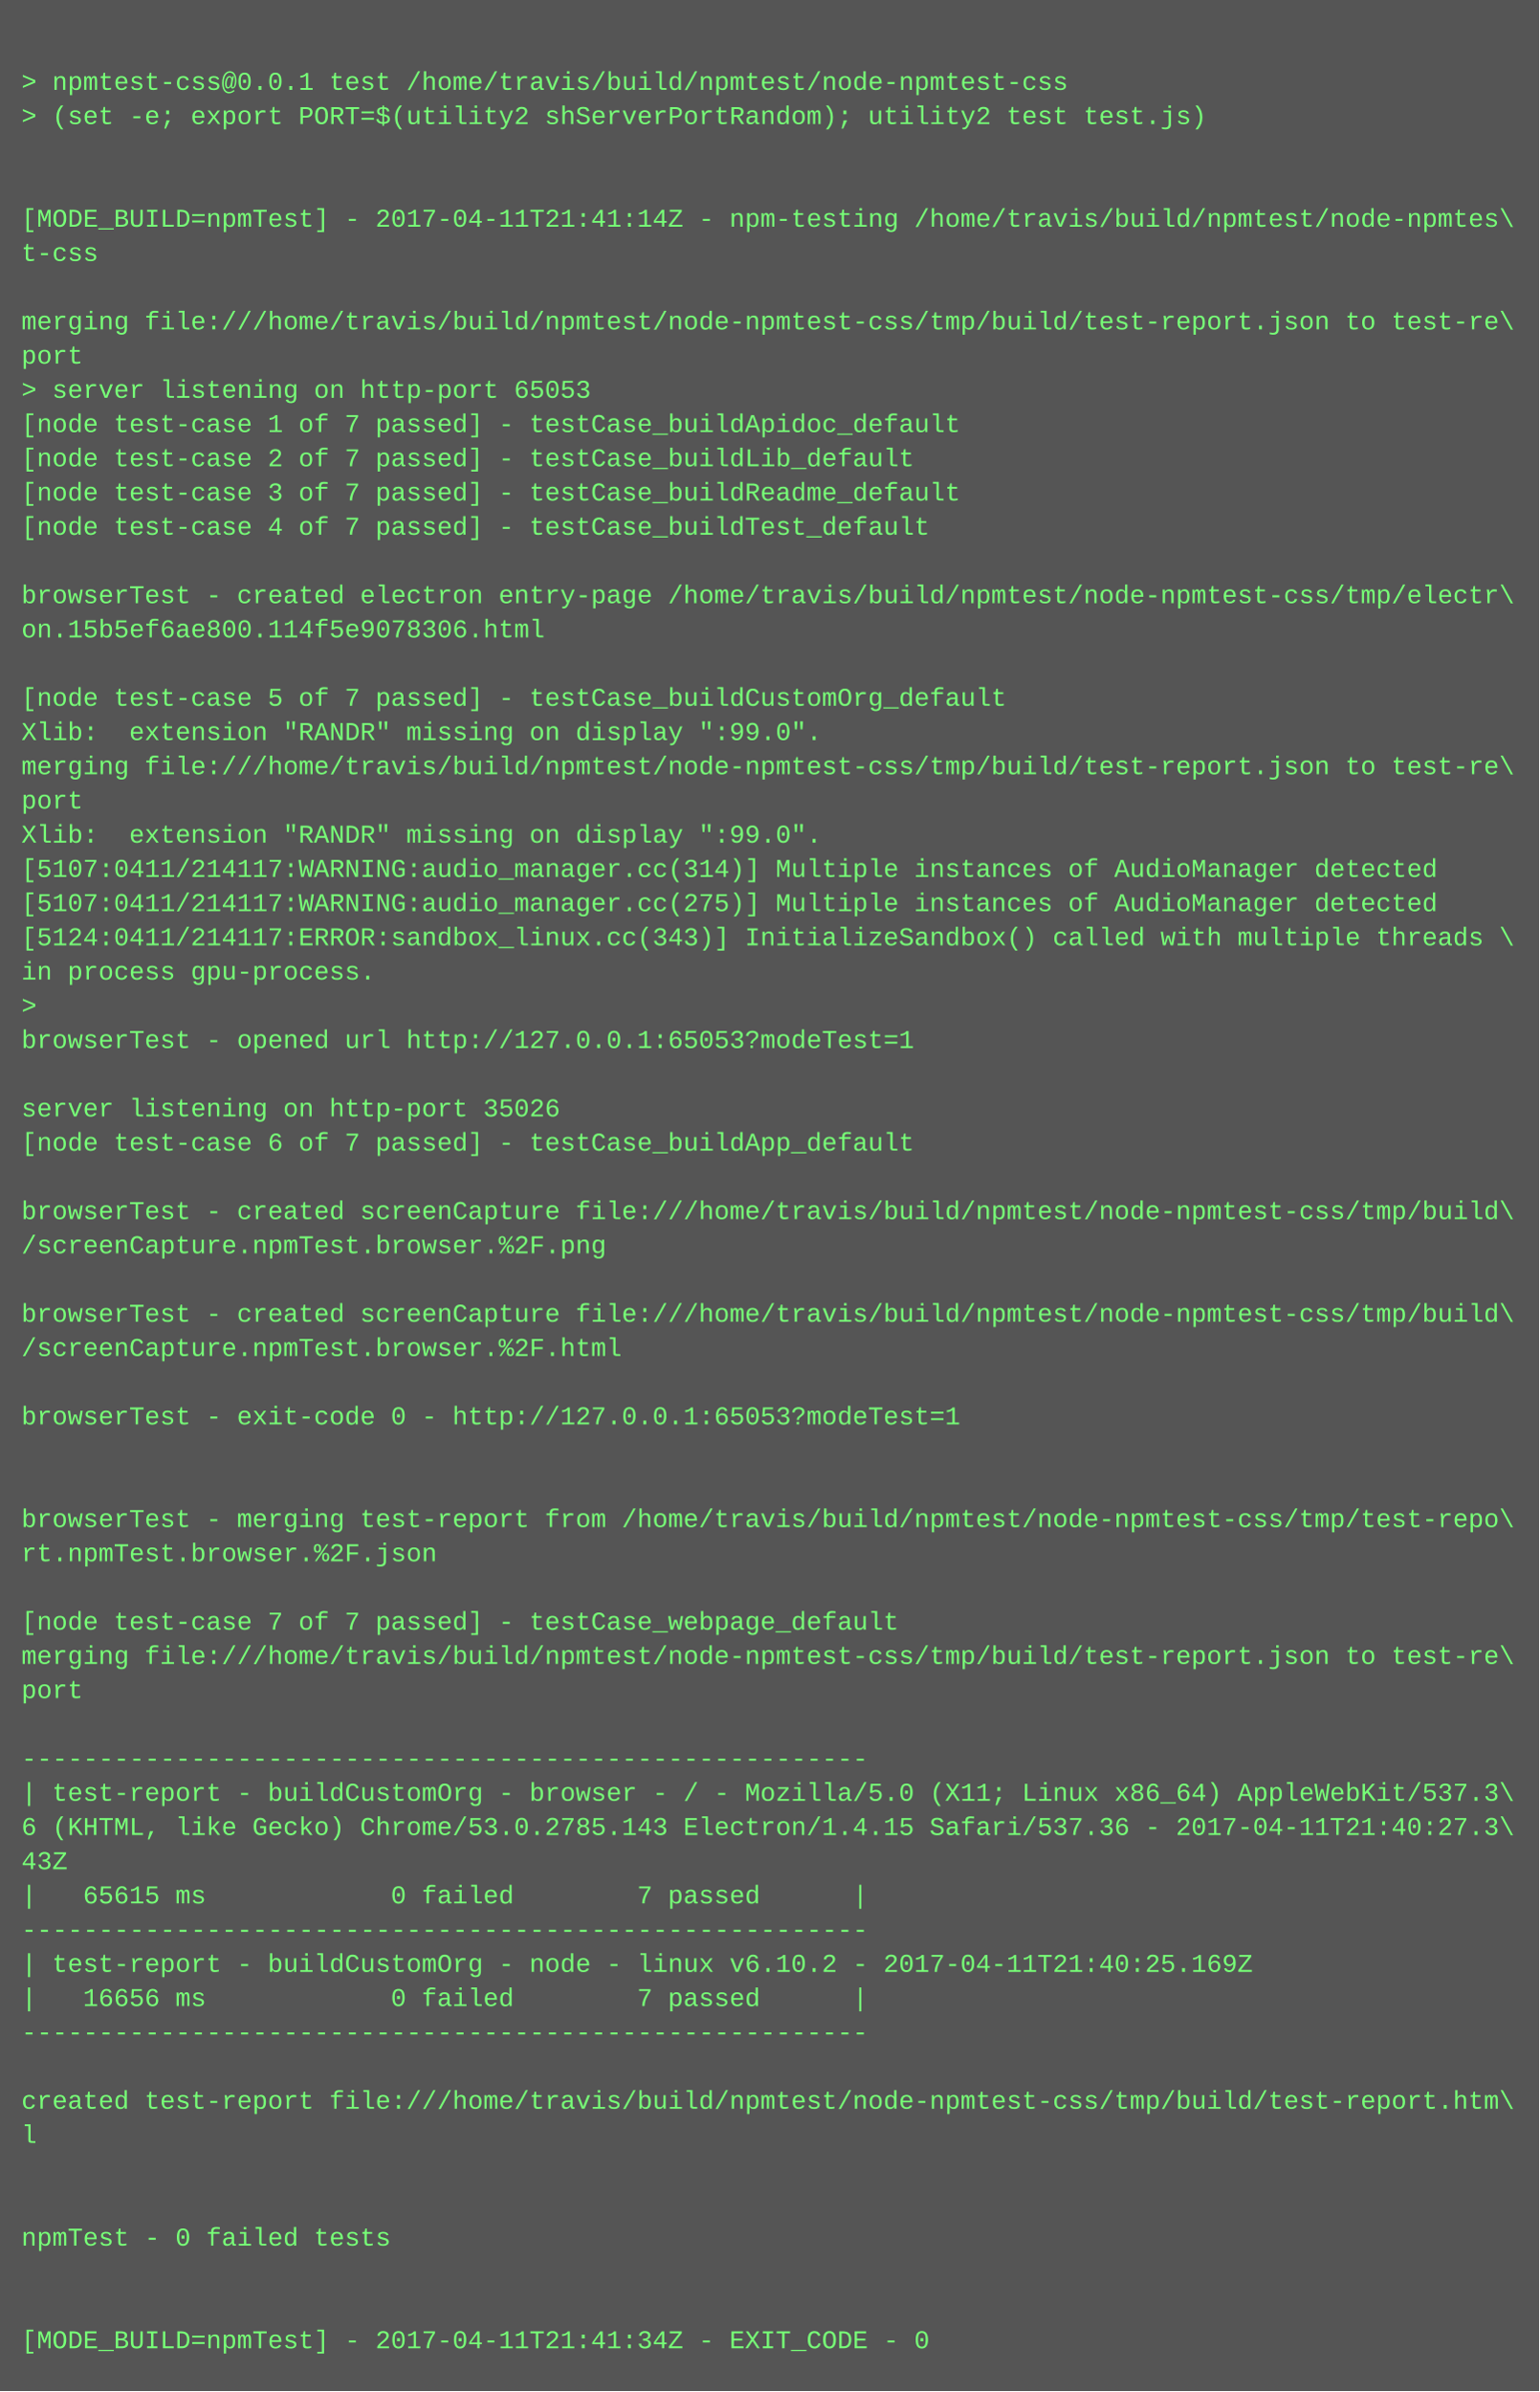
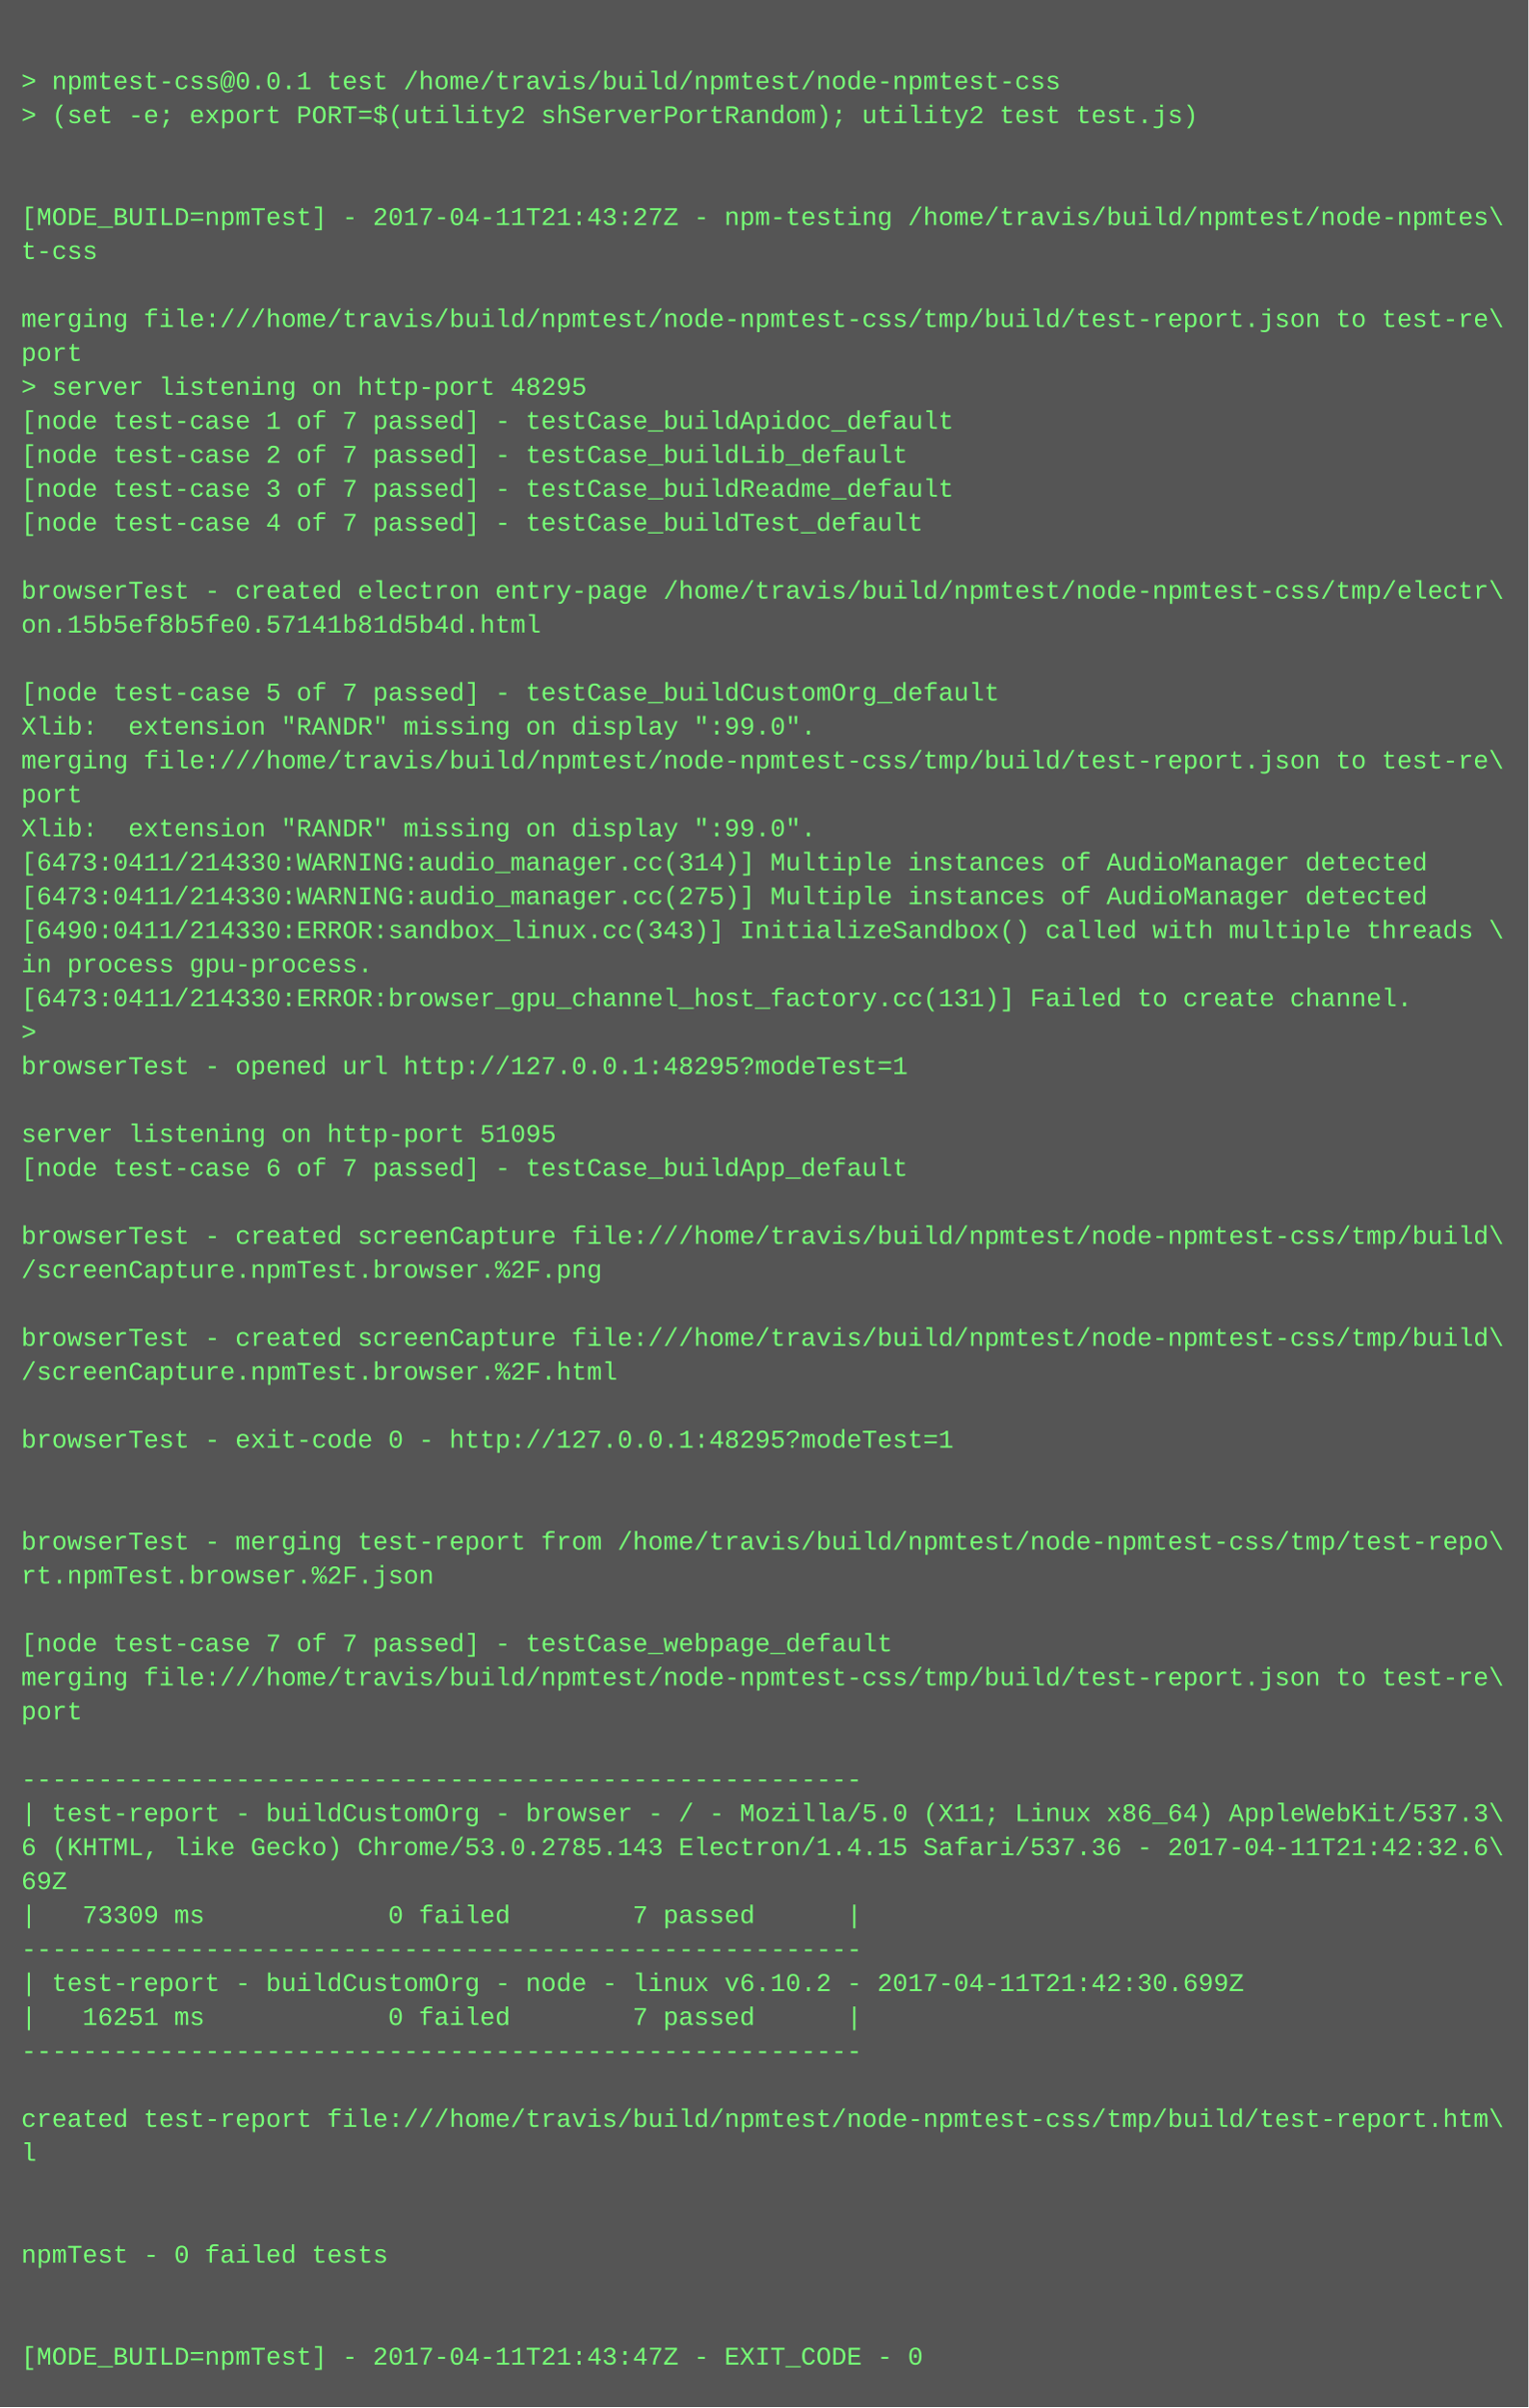
- <svg xmlns="http://www.w3.org/2000/svg" height="1118" width="720">
-   <rect height="1118" fill="#555" width="720" />
+ <svg xmlns="http://www.w3.org/2000/svg" height="1134" width="720">
+   <rect height="1134" fill="#555" width="720" />
  <text fill="#7f7" font-family="Courier New" font-size="12" xml:space="preserve">
    <tspan x="10" y="26" />
    <tspan x="10" y="42">&gt; npmtest-css@0.0.1 test /home/travis/build/npmtest/node-npmtest-css</tspan>
    <tspan x="10" y="58">&gt; (set -e; export PORT=$(utility2 shServerPortRandom); utility2 test test.js)</tspan>
    <tspan x="10" y="74" />
    <tspan x="10" y="90" />
-     <tspan x="10" y="106">[MODE_BUILD=npmTest] - 2017-04-11T21:41:14Z - npm-testing /home/travis/build/npmtest/node-npmtes\</tspan>
+     <tspan x="10" y="106">[MODE_BUILD=npmTest] - 2017-04-11T21:43:27Z - npm-testing /home/travis/build/npmtest/node-npmtes\</tspan>
    <tspan x="10" y="122">t-css</tspan>
    <tspan x="10" y="138" />
    <tspan x="10" y="154">merging file:///home/travis/build/npmtest/node-npmtest-css/tmp/build/test-report.json to test-re\</tspan>
    <tspan x="10" y="170">port</tspan>
-     <tspan x="10" y="186">&gt; server listening on http-port 65053</tspan>
+     <tspan x="10" y="186">&gt; server listening on http-port 48295</tspan>
    <tspan x="10" y="202">[node test-case 1 of 7 passed] - testCase_buildApidoc_default</tspan>
    <tspan x="10" y="218">[node test-case 2 of 7 passed] - testCase_buildLib_default</tspan>
    <tspan x="10" y="234">[node test-case 3 of 7 passed] - testCase_buildReadme_default</tspan>
    <tspan x="10" y="250">[node test-case 4 of 7 passed] - testCase_buildTest_default</tspan>
    <tspan x="10" y="266" />
    <tspan x="10" y="282">browserTest - created electron entry-page /home/travis/build/npmtest/node-npmtest-css/tmp/electr\</tspan>
-     <tspan x="10" y="298">on.15b5ef6ae800.114f5e9078306.html</tspan>
+     <tspan x="10" y="298">on.15b5ef8b5fe0.57141b81d5b4d.html</tspan>
    <tspan x="10" y="314" />
    <tspan x="10" y="330">[node test-case 5 of 7 passed] - testCase_buildCustomOrg_default</tspan>
    <tspan x="10" y="346">Xlib:  extension "RANDR" missing on display ":99.0".</tspan>
    <tspan x="10" y="362">merging file:///home/travis/build/npmtest/node-npmtest-css/tmp/build/test-report.json to test-re\</tspan>
    <tspan x="10" y="378">port</tspan>
    <tspan x="10" y="394">Xlib:  extension "RANDR" missing on display ":99.0".</tspan>
-     <tspan x="10" y="410">[5107:0411/214117:WARNING:audio_manager.cc(314)] Multiple instances of AudioManager detected</tspan>
-     <tspan x="10" y="426">[5107:0411/214117:WARNING:audio_manager.cc(275)] Multiple instances of AudioManager detected</tspan>
-     <tspan x="10" y="442">[5124:0411/214117:ERROR:sandbox_linux.cc(343)] InitializeSandbox() called with multiple threads \</tspan>
+     <tspan x="10" y="410">[6473:0411/214330:WARNING:audio_manager.cc(314)] Multiple instances of AudioManager detected</tspan>
+     <tspan x="10" y="426">[6473:0411/214330:WARNING:audio_manager.cc(275)] Multiple instances of AudioManager detected</tspan>
+     <tspan x="10" y="442">[6490:0411/214330:ERROR:sandbox_linux.cc(343)] InitializeSandbox() called with multiple threads \</tspan>
    <tspan x="10" y="458">in process gpu-process. </tspan>
-     <tspan x="10" y="474">&gt; </tspan>
-     <tspan x="10" y="490">browserTest - opened url http://127.0.0.1:65053?modeTest=1</tspan>
-     <tspan x="10" y="506" />
-     <tspan x="10" y="522">server listening on http-port 35026</tspan>
-     <tspan x="10" y="538">[node test-case 6 of 7 passed] - testCase_buildApp_default</tspan>
-     <tspan x="10" y="554" />
-     <tspan x="10" y="570">browserTest - created screenCapture file:///home/travis/build/npmtest/node-npmtest-css/tmp/build\</tspan>
-     <tspan x="10" y="586">/screenCapture.npmTest.browser.%2F.png</tspan>
-     <tspan x="10" y="602" />
-     <tspan x="10" y="618">browserTest - created screenCapture file:///home/travis/build/npmtest/node-npmtest-css/tmp/build\</tspan>
-     <tspan x="10" y="634">/screenCapture.npmTest.browser.%2F.html</tspan>
-     <tspan x="10" y="650" />
-     <tspan x="10" y="666">browserTest - exit-code 0 - http://127.0.0.1:65053?modeTest=1</tspan>
-     <tspan x="10" y="682" />
+     <tspan x="10" y="474">[6473:0411/214330:ERROR:browser_gpu_channel_host_factory.cc(131)] Failed to create channel.</tspan>
+     <tspan x="10" y="490">&gt; </tspan>
+     <tspan x="10" y="506">browserTest - opened url http://127.0.0.1:48295?modeTest=1</tspan>
+     <tspan x="10" y="522" />
+     <tspan x="10" y="538">server listening on http-port 51095</tspan>
+     <tspan x="10" y="554">[node test-case 6 of 7 passed] - testCase_buildApp_default</tspan>
+     <tspan x="10" y="570" />
+     <tspan x="10" y="586">browserTest - created screenCapture file:///home/travis/build/npmtest/node-npmtest-css/tmp/build\</tspan>
+     <tspan x="10" y="602">/screenCapture.npmTest.browser.%2F.png</tspan>
+     <tspan x="10" y="618" />
+     <tspan x="10" y="634">browserTest - created screenCapture file:///home/travis/build/npmtest/node-npmtest-css/tmp/build\</tspan>
+     <tspan x="10" y="650">/screenCapture.npmTest.browser.%2F.html</tspan>
+     <tspan x="10" y="666" />
+     <tspan x="10" y="682">browserTest - exit-code 0 - http://127.0.0.1:48295?modeTest=1</tspan>
    <tspan x="10" y="698" />
-     <tspan x="10" y="714">browserTest - merging test-report from /home/travis/build/npmtest/node-npmtest-css/tmp/test-repo\</tspan>
-     <tspan x="10" y="730">rt.npmTest.browser.%2F.json</tspan>
-     <tspan x="10" y="746" />
-     <tspan x="10" y="762">[node test-case 7 of 7 passed] - testCase_webpage_default</tspan>
-     <tspan x="10" y="778">merging file:///home/travis/build/npmtest/node-npmtest-css/tmp/build/test-report.json to test-re\</tspan>
-     <tspan x="10" y="794">port</tspan>
-     <tspan x="10" y="810" />
-     <tspan x="10" y="826">-------------------------------------------------------</tspan>
-     <tspan x="10" y="842">| test-report - buildCustomOrg - browser - / - Mozilla/5.0 (X11; Linux x86_64) AppleWebKit/537.3\</tspan>
-     <tspan x="10" y="858">6 (KHTML, like Gecko) Chrome/53.0.2785.143 Electron/1.4.15 Safari/537.36 - 2017-04-11T21:40:27.3\</tspan>
-     <tspan x="10" y="874">43Z</tspan>
-     <tspan x="10" y="890">|   65615 ms            0 failed        7 passed      |</tspan>
-     <tspan x="10" y="906">-------------------------------------------------------</tspan>
-     <tspan x="10" y="922">| test-report - buildCustomOrg - node - linux v6.10.2 - 2017-04-11T21:40:25.169Z</tspan>
-     <tspan x="10" y="938">|   16656 ms            0 failed        7 passed      |</tspan>
-     <tspan x="10" y="954">-------------------------------------------------------</tspan>
-     <tspan x="10" y="970" />
-     <tspan x="10" y="986">created test-report file:///home/travis/build/npmtest/node-npmtest-css/tmp/build/test-report.htm\</tspan>
-     <tspan x="10" y="1002">l</tspan>
-     <tspan x="10" y="1018" />
+     <tspan x="10" y="714" />
+     <tspan x="10" y="730">browserTest - merging test-report from /home/travis/build/npmtest/node-npmtest-css/tmp/test-repo\</tspan>
+     <tspan x="10" y="746">rt.npmTest.browser.%2F.json</tspan>
+     <tspan x="10" y="762" />
+     <tspan x="10" y="778">[node test-case 7 of 7 passed] - testCase_webpage_default</tspan>
+     <tspan x="10" y="794">merging file:///home/travis/build/npmtest/node-npmtest-css/tmp/build/test-report.json to test-re\</tspan>
+     <tspan x="10" y="810">port</tspan>
+     <tspan x="10" y="826" />
+     <tspan x="10" y="842">-------------------------------------------------------</tspan>
+     <tspan x="10" y="858">| test-report - buildCustomOrg - browser - / - Mozilla/5.0 (X11; Linux x86_64) AppleWebKit/537.3\</tspan>
+     <tspan x="10" y="874">6 (KHTML, like Gecko) Chrome/53.0.2785.143 Electron/1.4.15 Safari/537.36 - 2017-04-11T21:42:32.6\</tspan>
+     <tspan x="10" y="890">69Z</tspan>
+     <tspan x="10" y="906">|   73309 ms            0 failed        7 passed      |</tspan>
+     <tspan x="10" y="922">-------------------------------------------------------</tspan>
+     <tspan x="10" y="938">| test-report - buildCustomOrg - node - linux v6.10.2 - 2017-04-11T21:42:30.699Z</tspan>
+     <tspan x="10" y="954">|   16251 ms            0 failed        7 passed      |</tspan>
+     <tspan x="10" y="970">-------------------------------------------------------</tspan>
+     <tspan x="10" y="986" />
+     <tspan x="10" y="1002">created test-report file:///home/travis/build/npmtest/node-npmtest-css/tmp/build/test-report.htm\</tspan>
+     <tspan x="10" y="1018">l</tspan>
    <tspan x="10" y="1034" />
-     <tspan x="10" y="1050">npmTest - 0 failed tests</tspan>
-     <tspan x="10" y="1066" />
+     <tspan x="10" y="1050" />
+     <tspan x="10" y="1066">npmTest - 0 failed tests</tspan>
    <tspan x="10" y="1082" />
-     <tspan x="10" y="1098">[MODE_BUILD=npmTest] - 2017-04-11T21:41:34Z - EXIT_CODE - 0</tspan>
+     <tspan x="10" y="1098" />
+     <tspan x="10" y="1114">[MODE_BUILD=npmTest] - 2017-04-11T21:43:47Z - EXIT_CODE - 0</tspan>
  </text>
</svg>
